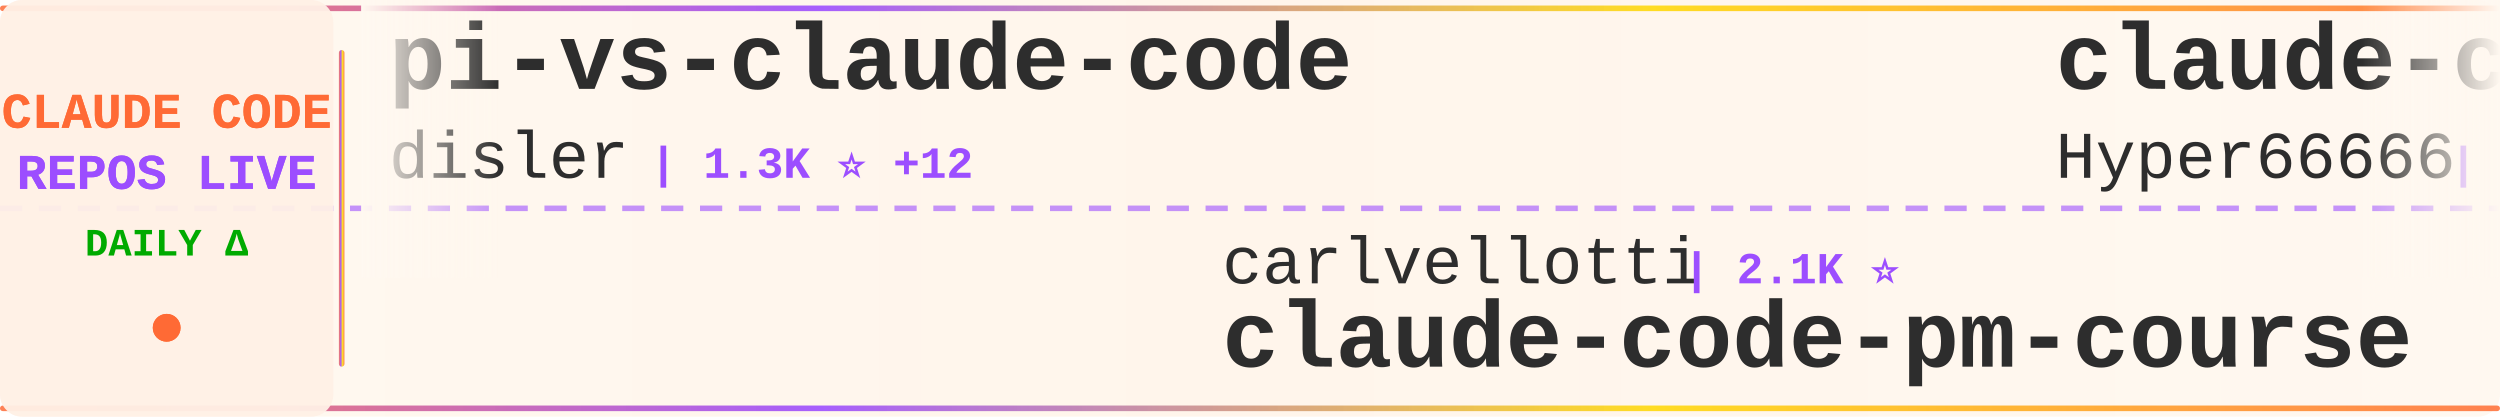
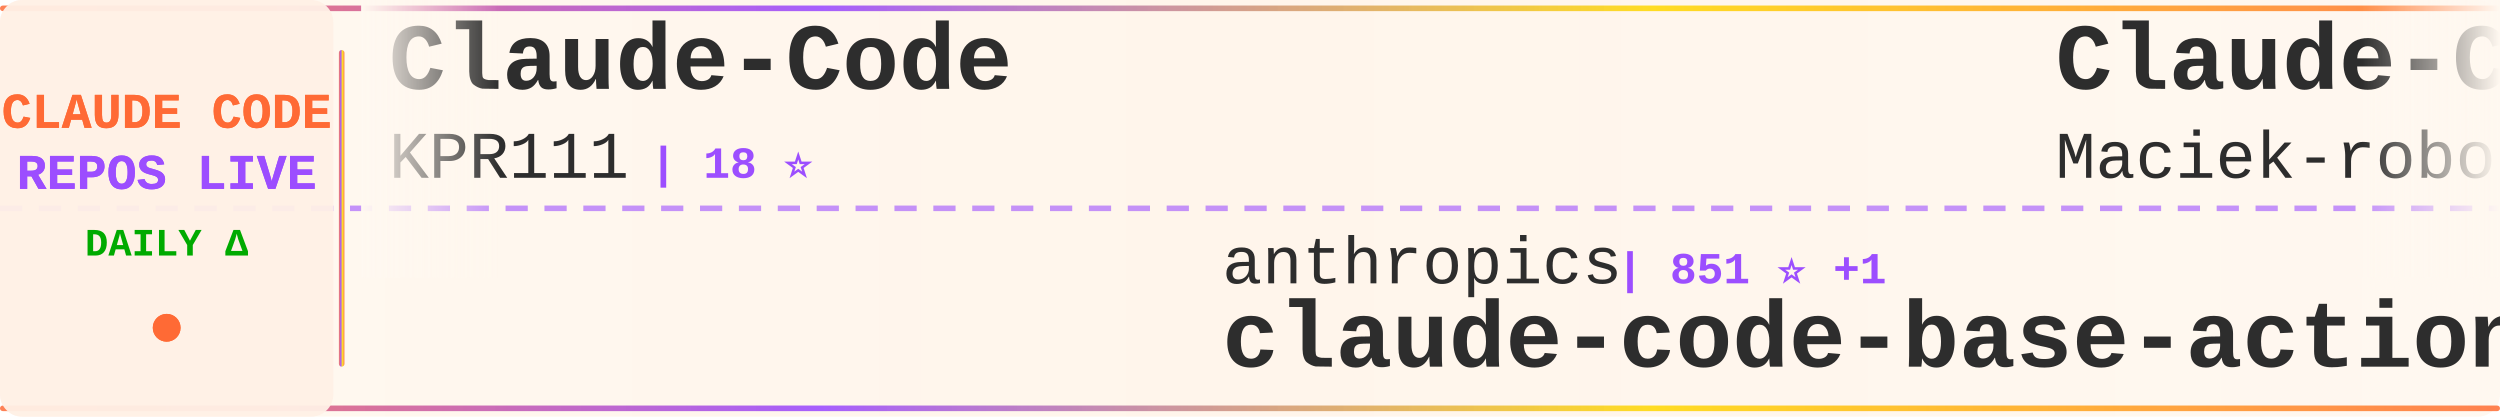
<svg xmlns="http://www.w3.org/2000/svg" width="900" height="150">
  <defs>
    <linearGradient id="tickerBg" x1="0%" y1="0%" x2="100%" y2="0%">
      <stop offset="0%" style="stop-color:#fff8f0;stop-opacity:0.98" />
      <stop offset="50%" style="stop-color:#fff5eb;stop-opacity:1" />
      <stop offset="100%" style="stop-color:#fff8f0;stop-opacity:0.98" />
    </linearGradient>
    <linearGradient id="borderGrad" x1="0%" y1="0%" x2="100%" y2="0%">
      <stop offset="0%" style="stop-color:#FF6B35;stop-opacity:0.85">
        <animate attributeName="stop-opacity" values="0.85;1;0.85" dur="2s" repeatCount="indefinite" />
      </stop>
      <stop offset="33%" style="stop-color:#9C4EFF;stop-opacity:0.9">
        <animate attributeName="stop-opacity" values="0.9;1;0.9" dur="2.2s" repeatCount="indefinite" />
      </stop>
      <stop offset="66%" style="stop-color:#FFD700;stop-opacity:0.85">
        <animate attributeName="stop-opacity" values="0.85;1;0.85" dur="1.8s" repeatCount="indefinite" />
      </stop>
      <stop offset="100%" style="stop-color:#FF6B35;stop-opacity:0.85">
        <animate attributeName="stop-opacity" values="0.85;1;0.85" dur="2s" repeatCount="indefinite" />
      </stop>
    </linearGradient>
    <filter id="textGlow">
      <feGaussianBlur stdDeviation="0.15" result="coloredBlur" />
      <feMerge>
        <feMergeNode in="coloredBlur" />
        <feMergeNode in="SourceGraphic" />
      </feMerge>
    </filter>
    <filter id="metricGlow">
      <feGaussianBlur stdDeviation="0.2" result="coloredBlur" />
      <feMerge>
        <feMergeNode in="coloredBlur" />
        <feMergeNode in="SourceGraphic" />
      </feMerge>
    </filter>
    <linearGradient id="leftFade" x1="0%" y1="0%" x2="100%" y2="0%">
      <stop offset="0%" style="stop-color:#fff8f0;stop-opacity:1" />
      <stop offset="100%" style="stop-color:#fff8f0;stop-opacity:0" />
    </linearGradient>
    <linearGradient id="rightFade" x1="0%" y1="0%" x2="100%" y2="0%">
      <stop offset="0%" style="stop-color:#fff8f0;stop-opacity:0" />
      <stop offset="100%" style="stop-color:#fff8f0;stop-opacity:1" />
    </linearGradient>
  </defs>
  <rect width="900" height="150" fill="url(#tickerBg)" rx="8" />
  <rect x="0" y="2" width="900" height="2" fill="url(#borderGrad)" rx="1" />
  <rect x="0" y="146" width="900" height="2" fill="url(#borderGrad)" rx="1" />
  <line x1="0" y1="75" x2="900" y2="75" stroke="#9C4EFF" stroke-width="2" stroke-dasharray="8 6" opacity="0.6" />
  <rect x="0" y="0" width="120" height="150" fill="#fff0e6" opacity="0.95" rx="8" />
  <text x="60" y="46" font-family="'Courier New', monospace" font-size="18" font-weight="bold" fill="#FF6B35" text-anchor="middle" filter="url(#textGlow)">
    CLAUDE CODE
  </text>
  <text x="60" y="68" font-family="'Courier New', monospace" font-size="18" font-weight="bold" fill="#9C4EFF" text-anchor="middle" filter="url(#textGlow)">
    REPOS LIVE
  </text>
  <text x="60" y="92" font-family="'Courier New', monospace" font-size="14" font-weight="bold" fill="#00aa00" text-anchor="middle">
    DAILY Δ
  </text>
  <circle cx="60" cy="118" r="5" fill="#FF6B35" filter="url(#metricGlow)">
    <animate attributeName="r" values="4;6;4" dur="1.5s" repeatCount="indefinite" />
    <animate attributeName="opacity" values="0.6;1;0.6" dur="1.5s" repeatCount="indefinite" />
  </circle>
  <rect x="122" y="18" width="2" height="114" fill="url(#borderGrad)" rx="1" />
  <clipPath id="tickerClip">
    <rect x="130" y="0" width="770" height="150" />
  </clipPath>
  <g clip-path="url(#tickerClip)">
    <g id="tickerItems">
      <animateTransform attributeName="transform" attributeType="XML" type="translate" from="0 0" to="-3000 0" dur="54s" repeatCount="indefinite" />
      <g transform="translate(0, 0)">
-         <text x="140" y="32" font-family="'Courier New', monospace" font-size="34" font-weight="bold" fill="#2d2d2d">pi-vs-claude-code</text>
-         <text x="140" y="64" font-family="'Courier New', monospace" font-size="24" font-weight="normal" fill="#2d2d2d" opacity="1.0">disler</text>
-         <text x="234" y="64" font-family="'Courier New', monospace" font-size="16" font-weight="bold" fill="#9C4EFF"> | 1.3K ⭐ +12</text>
+         <text x="140" y="32" font-family="'Courier New', monospace" font-size="34" font-weight="bold" fill="#2d2d2d">Claude-Code</text>
+         <text x="140" y="64" font-family="'Courier New', monospace" font-size="24" font-weight="normal" fill="#2d2d2d" opacity="1.0">KPR111</text>
+         <text x="234" y="64" font-family="'Courier New', monospace" font-size="16" font-weight="bold" fill="#9C4EFF"> | 18 ⭐</text>
      </g>
      <g transform="translate(300, 0)">
-         <text x="140" y="102" font-family="'Courier New', monospace" font-size="24" font-weight="normal" fill="#2d2d2d" opacity="1.0">carlvellotti</text>
-         <text x="306" y="102" font-family="'Courier New', monospace" font-size="16" font-weight="bold" fill="#9C4EFF"> | 2.1K ⭐</text>
-         <text x="140" y="132" font-family="'Courier New', monospace" font-size="34" font-weight="bold" fill="#2d2d2d">claude-code-pm-course</text>
-       </g>
-       <g transform="translate(600, 0)">
-         <text x="140" y="32" font-family="'Courier New', monospace" font-size="34" font-weight="bold" fill="#2d2d2d">claude-code-sourcemap</text>
-         <text x="140" y="64" font-family="'Courier New', monospace" font-size="24" font-weight="normal" fill="#2d2d2d" opacity="1.0">Hyper66666</text>
-         <text x="282" y="64" font-family="'Courier New', monospace" font-size="16" font-weight="bold" fill="#9C4EFF"> | 215 ⭐</text>
-       </g>
-       <g transform="translate(900, 0)">
        <text x="140" y="102" font-family="'Courier New', monospace" font-size="24" font-weight="normal" fill="#2d2d2d" opacity="1.0">anthropics</text>
        <text x="282" y="102" font-family="'Courier New', monospace" font-size="16" font-weight="bold" fill="#9C4EFF"> | 851 ⭐ +1</text>
        <text x="140" y="132" font-family="'Courier New', monospace" font-size="34" font-weight="bold" fill="#2d2d2d">claude-code-base-action</text>
      </g>
+       <g transform="translate(600, 0)">
+         <text x="140" y="32" font-family="'Courier New', monospace" font-size="34" font-weight="bold" fill="#2d2d2d">Claude-Code-Usage-Monito...</text>
+         <text x="140" y="64" font-family="'Courier New', monospace" font-size="24" font-weight="normal" fill="#2d2d2d" opacity="1.0">Maciek-roboblog</text>
+         <text x="342" y="64" font-family="'Courier New', monospace" font-size="16" font-weight="bold" fill="#9C4EFF"> | 8.1K ⭐ +4</text>
+       </g>
+       <g transform="translate(900, 0)">
+         <text x="140" y="102" font-family="'Courier New', monospace" font-size="24" font-weight="normal" fill="#2d2d2d" opacity="1.0">alirezarezvani</text>
+         <text x="330" y="102" font-family="'Courier New', monospace" font-size="16" font-weight="bold" fill="#9C4EFF"> | 16.7K ⭐ +96</text>
+         <text x="140" y="132" font-family="'Courier New', monospace" font-size="34" font-weight="bold" fill="#2d2d2d">claude-skills</text>
+       </g>
      <g transform="translate(1200, 0)">
-         <text x="140" y="32" font-family="'Courier New', monospace" font-size="34" font-weight="bold" fill="#2d2d2d">ClaudeCodeAgents</text>
-         <text x="140" y="64" font-family="'Courier New', monospace" font-size="24" font-weight="normal" fill="#2d2d2d" opacity="1.0">darcyegb</text>
-         <text x="258" y="64" font-family="'Courier New', monospace" font-size="16" font-weight="bold" fill="#9C4EFF"> | 707 ⭐ +1</text>
+         <text x="140" y="32" font-family="'Courier New', monospace" font-size="34" font-weight="bold" fill="#2d2d2d">nanoclaw</text>
+         <text x="140" y="64" font-family="'Courier New', monospace" font-size="24" font-weight="normal" fill="#2d2d2d" opacity="1.0">nanocoai</text>
+         <text x="258" y="64" font-family="'Courier New', monospace" font-size="16" font-weight="bold" fill="#9C4EFF"> | 29.6K ⭐ +20</text>
      </g>
      <g transform="translate(1500, 0)">
-         <text x="140" y="102" font-family="'Courier New', monospace" font-size="24" font-weight="normal" fill="#2d2d2d" opacity="1.0">diet103</text>
-         <text x="246" y="102" font-family="'Courier New', monospace" font-size="16" font-weight="bold" fill="#9C4EFF"> | 9.7K ⭐ +3</text>
-         <text x="140" y="132" font-family="'Courier New', monospace" font-size="34" font-weight="bold" fill="#2d2d2d">claude-code-infrastructu...</text>
+         <text x="140" y="102" font-family="'Courier New', monospace" font-size="24" font-weight="normal" fill="#2d2d2d" opacity="1.0">sickn33</text>
+         <text x="246" y="102" font-family="'Courier New', monospace" font-size="16" font-weight="bold" fill="#9C4EFF"> | 39.2K ⭐ +85</text>
+         <text x="140" y="132" font-family="'Courier New', monospace" font-size="34" font-weight="bold" fill="#2d2d2d">antigravity-awesome-skil...</text>
      </g>
      <g transform="translate(1800, 0)">
-         <text x="140" y="32" font-family="'Courier New', monospace" font-size="34" font-weight="bold" fill="#2d2d2d">ralph-claude-code</text>
-         <text x="140" y="64" font-family="'Courier New', monospace" font-size="24" font-weight="normal" fill="#2d2d2d" opacity="1.0">frankbria</text>
-         <text x="270" y="64" font-family="'Courier New', monospace" font-size="16" font-weight="bold" fill="#9C4EFF"> | 9.2K ⭐ +5</text>
+         <text x="140" y="32" font-family="'Courier New', monospace" font-size="34" font-weight="bold" fill="#2d2d2d">Claude-Code-Source-Study</text>
+         <text x="140" y="64" font-family="'Courier New', monospace" font-size="24" font-weight="normal" fill="#2d2d2d" opacity="1.0">luyao618</text>
+         <text x="258" y="64" font-family="'Courier New', monospace" font-size="16" font-weight="bold" fill="#9C4EFF"> | 1.5K ⭐ +2</text>
      </g>
      <g transform="translate(2100, 0)">
-         <text x="140" y="102" font-family="'Courier New', monospace" font-size="24" font-weight="normal" fill="#2d2d2d" opacity="1.0">lst97</text>
-         <text x="222" y="102" font-family="'Courier New', monospace" font-size="16" font-weight="bold" fill="#9C4EFF"> | 1.6K ⭐</text>
-         <text x="140" y="132" font-family="'Courier New', monospace" font-size="34" font-weight="bold" fill="#2d2d2d">claude-code-sub-agents</text>
+         <text x="140" y="102" font-family="'Courier New', monospace" font-size="24" font-weight="normal" fill="#2d2d2d" opacity="1.0">repowise-dev</text>
+         <text x="306" y="102" font-family="'Courier New', monospace" font-size="16" font-weight="bold" fill="#9C4EFF"> | 1.1K ⭐ +1</text>
+         <text x="140" y="132" font-family="'Courier New', monospace" font-size="34" font-weight="bold" fill="#2d2d2d">claude-code-prompts</text>
      </g>
      <g transform="translate(2400, 0)">
+         <text x="140" y="32" font-family="'Courier New', monospace" font-size="34" font-weight="bold" fill="#2d2d2d">claude-plugins-official</text>
+         <text x="140" y="64" font-family="'Courier New', monospace" font-size="24" font-weight="normal" fill="#2d2d2d" opacity="1.0">anthropics</text>
+         <text x="282" y="64" font-family="'Courier New', monospace" font-size="16" font-weight="bold" fill="#9C4EFF"> | 28.9K ⭐ +226</text>
+       </g>
+       <g transform="translate(2700, 0)">
+         <text x="140" y="102" font-family="'Courier New', monospace" font-size="24" font-weight="normal" fill="#2d2d2d" opacity="1.0">chauncygu</text>
+         <text x="270" y="102" font-family="'Courier New', monospace" font-size="16" font-weight="bold" fill="#9C4EFF"> | 2.5K ⭐ +5</text>
+         <text x="140" y="132" font-family="'Courier New', monospace" font-size="34" font-weight="bold" fill="#2d2d2d">collection-claude-code-s...</text>
+       </g>
+       <g transform="translate(3000, 0)">
        <text x="140" y="32" font-family="'Courier New', monospace" font-size="34" font-weight="bold" fill="#2d2d2d">Claude-Code</text>
        <text x="140" y="64" font-family="'Courier New', monospace" font-size="24" font-weight="normal" fill="#2d2d2d" opacity="1.0">KPR111</text>
        <text x="234" y="64" font-family="'Courier New', monospace" font-size="16" font-weight="bold" fill="#9C4EFF"> | 18 ⭐</text>
      </g>
-       <g transform="translate(2700, 0)">
-         <text x="140" y="102" font-family="'Courier New', monospace" font-size="24" font-weight="normal" fill="#2d2d2d" opacity="1.0">Yeachan-Heo</text>
-         <text x="294" y="102" font-family="'Courier New', monospace" font-size="16" font-weight="bold" fill="#9C4EFF"> | 35.4K ⭐ +74</text>
-         <text x="140" y="132" font-family="'Courier New', monospace" font-size="34" font-weight="bold" fill="#2d2d2d">oh-my-claudecode</text>
-       </g>
-       <g transform="translate(3000, 0)">
-         <text x="140" y="32" font-family="'Courier New', monospace" font-size="34" font-weight="bold" fill="#2d2d2d">pi-vs-claude-code</text>
-         <text x="140" y="64" font-family="'Courier New', monospace" font-size="24" font-weight="normal" fill="#2d2d2d" opacity="1.0">disler</text>
-         <text x="234" y="64" font-family="'Courier New', monospace" font-size="16" font-weight="bold" fill="#9C4EFF"> | 1.3K ⭐ +12</text>
-       </g>
      <g transform="translate(3300, 0)">
-         <text x="140" y="102" font-family="'Courier New', monospace" font-size="24" font-weight="normal" fill="#2d2d2d" opacity="1.0">carlvellotti</text>
-         <text x="306" y="102" font-family="'Courier New', monospace" font-size="16" font-weight="bold" fill="#9C4EFF"> | 2.1K ⭐</text>
-         <text x="140" y="132" font-family="'Courier New', monospace" font-size="34" font-weight="bold" fill="#2d2d2d">claude-code-pm-course</text>
-       </g>
-       <g transform="translate(3600, 0)">
-         <text x="140" y="32" font-family="'Courier New', monospace" font-size="34" font-weight="bold" fill="#2d2d2d">claude-code-sourcemap</text>
-         <text x="140" y="64" font-family="'Courier New', monospace" font-size="24" font-weight="normal" fill="#2d2d2d" opacity="1.0">Hyper66666</text>
-         <text x="282" y="64" font-family="'Courier New', monospace" font-size="16" font-weight="bold" fill="#9C4EFF"> | 215 ⭐</text>
-       </g>
-       <g transform="translate(3900, 0)">
        <text x="140" y="102" font-family="'Courier New', monospace" font-size="24" font-weight="normal" fill="#2d2d2d" opacity="1.0">anthropics</text>
        <text x="282" y="102" font-family="'Courier New', monospace" font-size="16" font-weight="bold" fill="#9C4EFF"> | 851 ⭐ +1</text>
        <text x="140" y="132" font-family="'Courier New', monospace" font-size="34" font-weight="bold" fill="#2d2d2d">claude-code-base-action</text>
+       </g>
+       <g transform="translate(3600, 0)">
+         <text x="140" y="32" font-family="'Courier New', monospace" font-size="34" font-weight="bold" fill="#2d2d2d">Claude-Code-Usage-Monito...</text>
+         <text x="140" y="64" font-family="'Courier New', monospace" font-size="24" font-weight="normal" fill="#2d2d2d" opacity="1.0">Maciek-roboblog</text>
+         <text x="342" y="64" font-family="'Courier New', monospace" font-size="16" font-weight="bold" fill="#9C4EFF"> | 8.1K ⭐ +4</text>
+       </g>
+       <g transform="translate(3900, 0)">
+         <text x="140" y="102" font-family="'Courier New', monospace" font-size="24" font-weight="normal" fill="#2d2d2d" opacity="1.0">alirezarezvani</text>
+         <text x="330" y="102" font-family="'Courier New', monospace" font-size="16" font-weight="bold" fill="#9C4EFF"> | 16.7K ⭐ +96</text>
+         <text x="140" y="132" font-family="'Courier New', monospace" font-size="34" font-weight="bold" fill="#2d2d2d">claude-skills</text>
      </g>
    </g>
  </g>
  <rect x="130" y="0" width="50" height="100" fill="url(#leftFade)" />
  <rect x="850" y="0" width="50" height="100" fill="url(#rightFade)" />
</svg>
